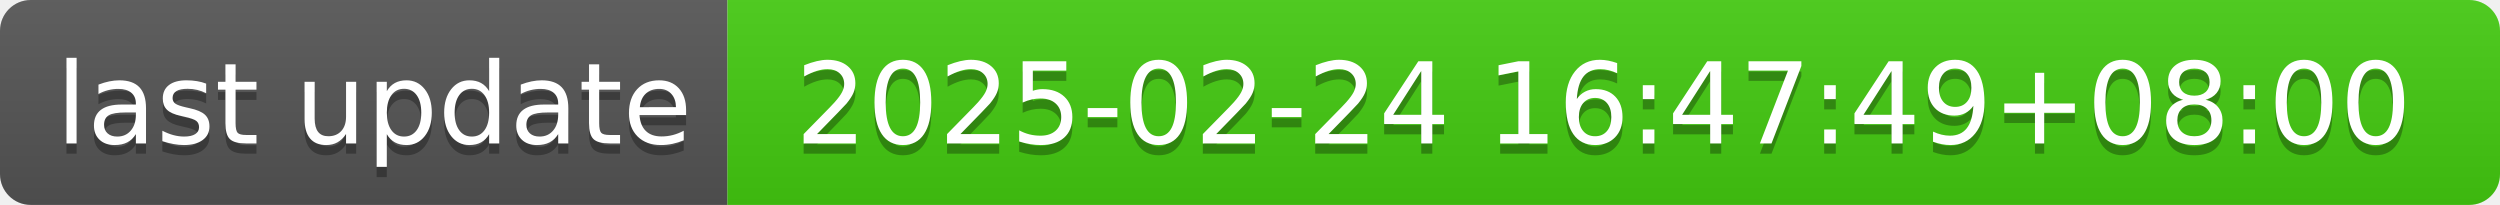
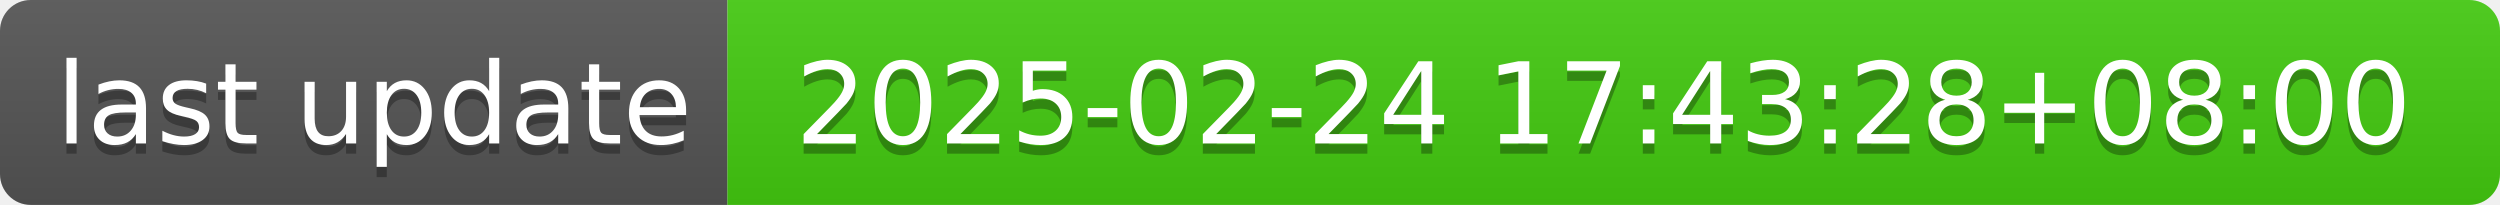
- <svg xmlns="http://www.w3.org/2000/svg" width="244" height="20" role="img" aria-label="last update: 2025-02-24 16:47:49+08:00">
+ <svg xmlns="http://www.w3.org/2000/svg" width="244" height="20" role="img" aria-label="last update: 2025-02-24 17:43:28+08:00">
  <linearGradient id="s" x2="0" y2="100%">
    <stop offset="0" stop-color="#bbb" stop-opacity=".1" />
    <stop offset="1" stop-opacity=".1" />
  </linearGradient>
  <clipPath id="r">
    <rect width="244" height="20" rx="3" fill="#fff" />
  </clipPath>
  <g clip-path="url(#r)">
    <rect width="71" height="20" fill="#555" />
    <rect x="71" width="173" height="20" fill="#4c1" />
    <rect width="244" height="20" fill="url(#s)" />
  </g>
  <g fill="#fff" text-anchor="middle" font-family="Verdana,Geneva,DejaVu Sans,sans-serif" text-rendering="geometricPrecision" font-size="110">
    <text aria-hidden="true" x="365" y="150" fill="#010101" fill-opacity=".3" transform="scale(.1)" textLength="610">last update</text>
    <text x="365" y="140" transform="scale(.1)" fill="#fff" textLength="610">last update</text>
-     <text aria-hidden="true" x="1565" y="150" fill="#010101" fill-opacity=".3" transform="scale(.1)" textLength="1630">2025-02-24 16:47:49+08:00</text>
-     <text x="1565" y="140" transform="scale(.1)" fill="#fff" textLength="1630">2025-02-24 16:47:49+08:00</text>
+     <text aria-hidden="true" x="1565" y="150" fill="#010101" fill-opacity=".3" transform="scale(.1)" textLength="1630">2025-02-24 17:43:28+08:00</text>
+     <text x="1565" y="140" transform="scale(.1)" fill="#fff" textLength="1630">2025-02-24 17:43:28+08:00</text>
  </g>
</svg>
